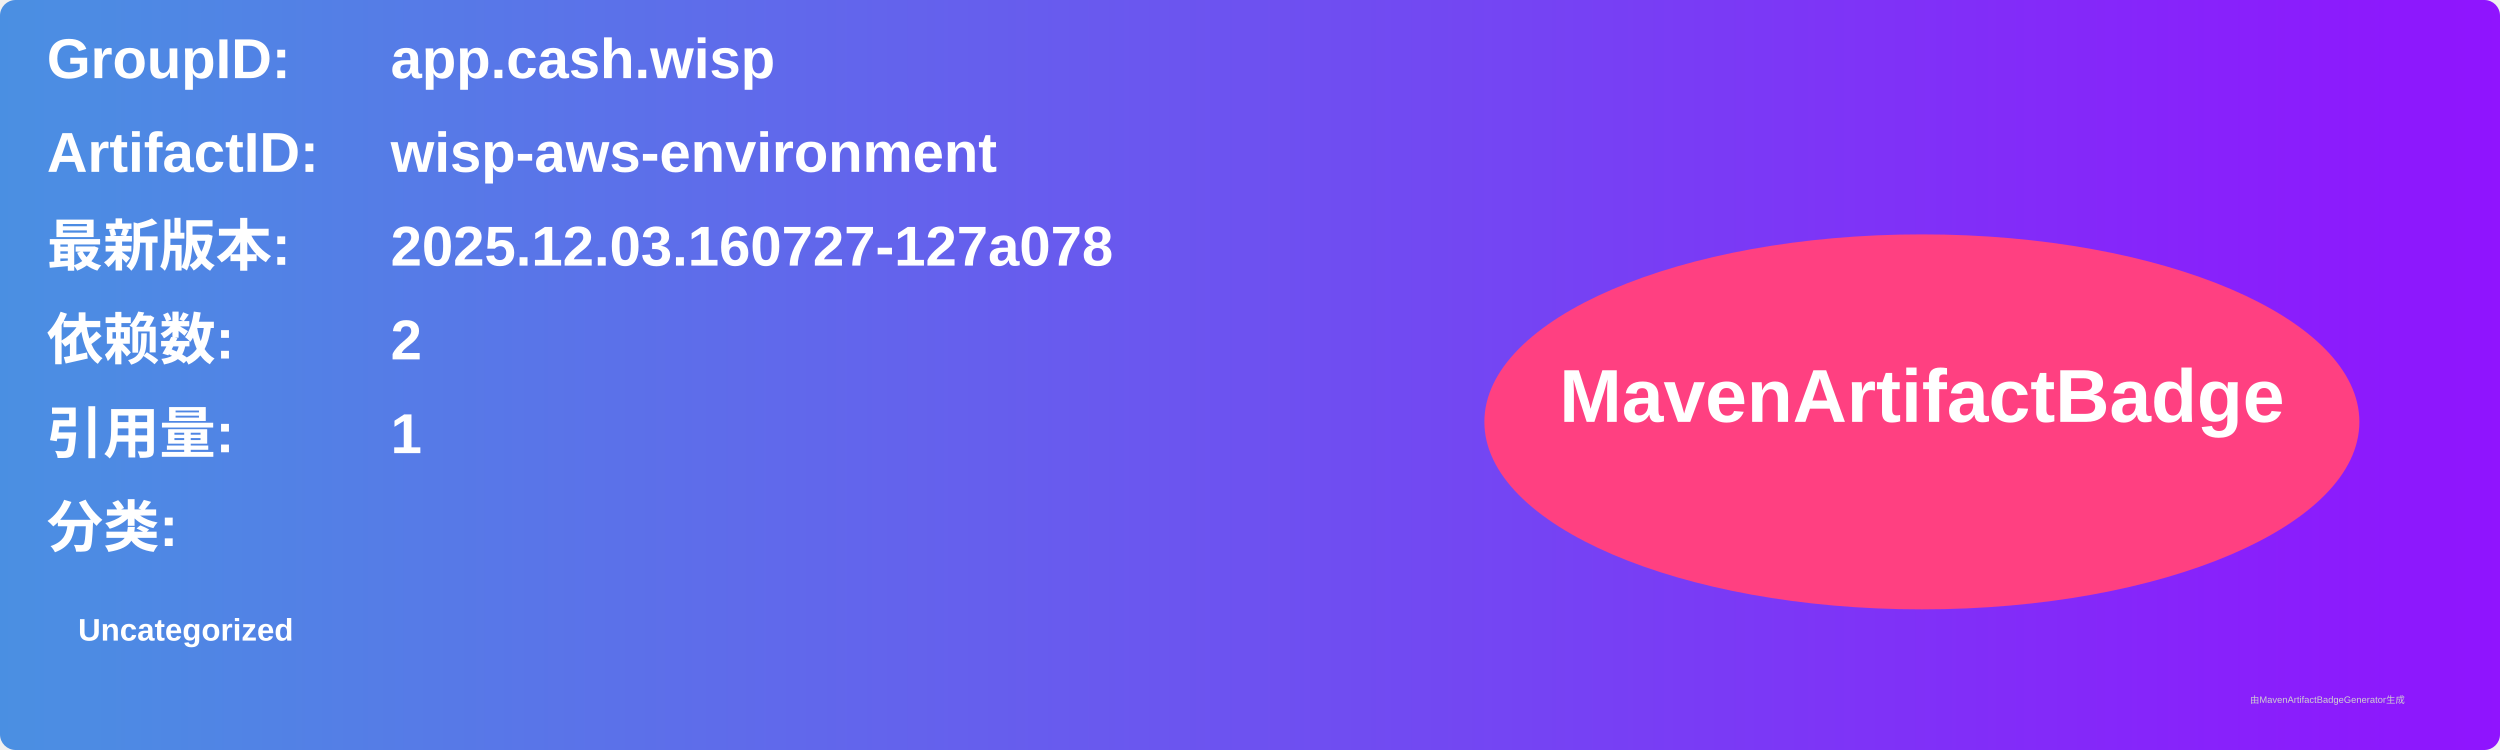
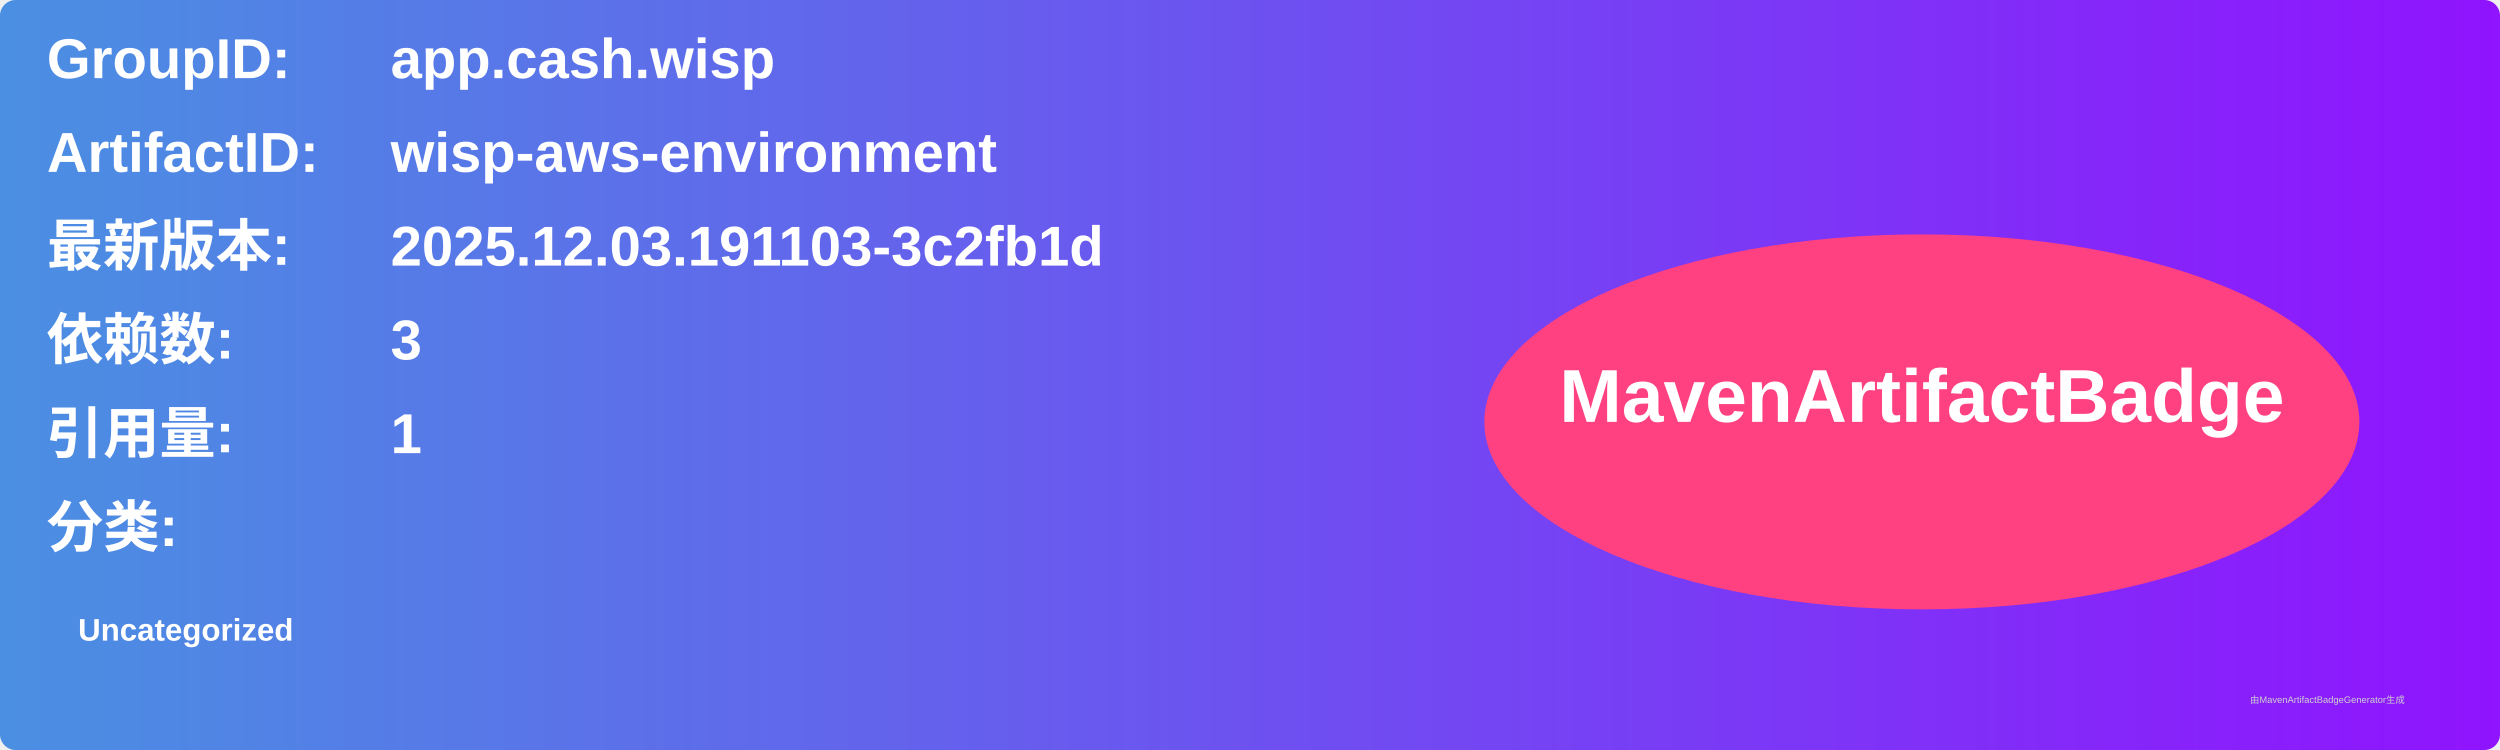
<svg xmlns="http://www.w3.org/2000/svg" width="800" height="240" viewBox="0 0 800 240">
  <linearGradient id="grad" x1="0%" y1="0%" x2="100%" y2="0%">
    <stop offset="0%" stop-color="#4a90e2" />
    <stop offset="100%" stop-color="#9013fe" />
  </linearGradient>
  <rect width="100%" height="100%" rx="5" ry="5" fill="url(#grad)" />
  <g transform="translate(15, 15)">
    <text x="0" y="10" font-family="Arial" font-size="18" fill="white" font-weight="bold" width="260">GroupID:</text>
    <text x="110" y="10" font-family="Arial" font-size="18" fill="white" font-weight="bold" width="460">app.cash.wisp</text>
    <text x="0" y="40" font-family="Arial" font-size="18" fill="white" font-weight="bold" width="260">ArtifactID:</text>
    <text x="110" y="40" font-family="Arial" font-size="18" fill="white" font-weight="bold" width="460">wisp-aws-environment</text>
    <text x="0" y="70" font-family="Arial" font-size="18" fill="white" font-weight="bold">最新版本:</text>
    <text x="110" y="70" font-family="Arial" font-size="18" fill="white" font-weight="bold">
-       <tspan font-weight="bold">2025.12.03.160727-127a078</tspan>
+       <tspan font-weight="bold">2025.12.03.191103-3c2fb1d</tspan>
    </text>
    <text x="0" y="100" font-family="Arial" font-size="18" fill="white" font-weight="bold">依赖数: </text>
    <text x="110" y="100" font-family="Arial" font-size="18" fill="white">
-       <tspan font-weight="bold">2</tspan>
+       <tspan font-weight="bold">3</tspan>
    </text>
    <text x="0" y="130" font-family="Arial" font-size="18" fill="white" font-weight="bold">引用量: </text>
    <text x="110" y="130" font-family="Arial" font-size="18" fill="white">
      <tspan font-weight="bold">1</tspan>
    </text>
    <text x="0" y="160" font-family="Arial" font-size="18" fill="white" font-weight="bold">分类:</text>
    <text x="10" y="190" font-family="Arial" font-size="10" fill="white">
      <tspan font-weight="bold">Uncategorized</tspan>
    </text>
    <ellipse cx="600" cy="120" rx="140" ry="60" fill="#ff4081" />
    <text x="600" y="120" text-anchor="middle" font-family="Arial" font-size="24" fill="white" font-weight="bold">MavenArtifactBadge</text>
  </g>
  <text x="720" y="225" font-family="Arial" font-size="3" fill="#d0d0d0">由MavenArtifactBadgeGenerator生成</text>
</svg>
